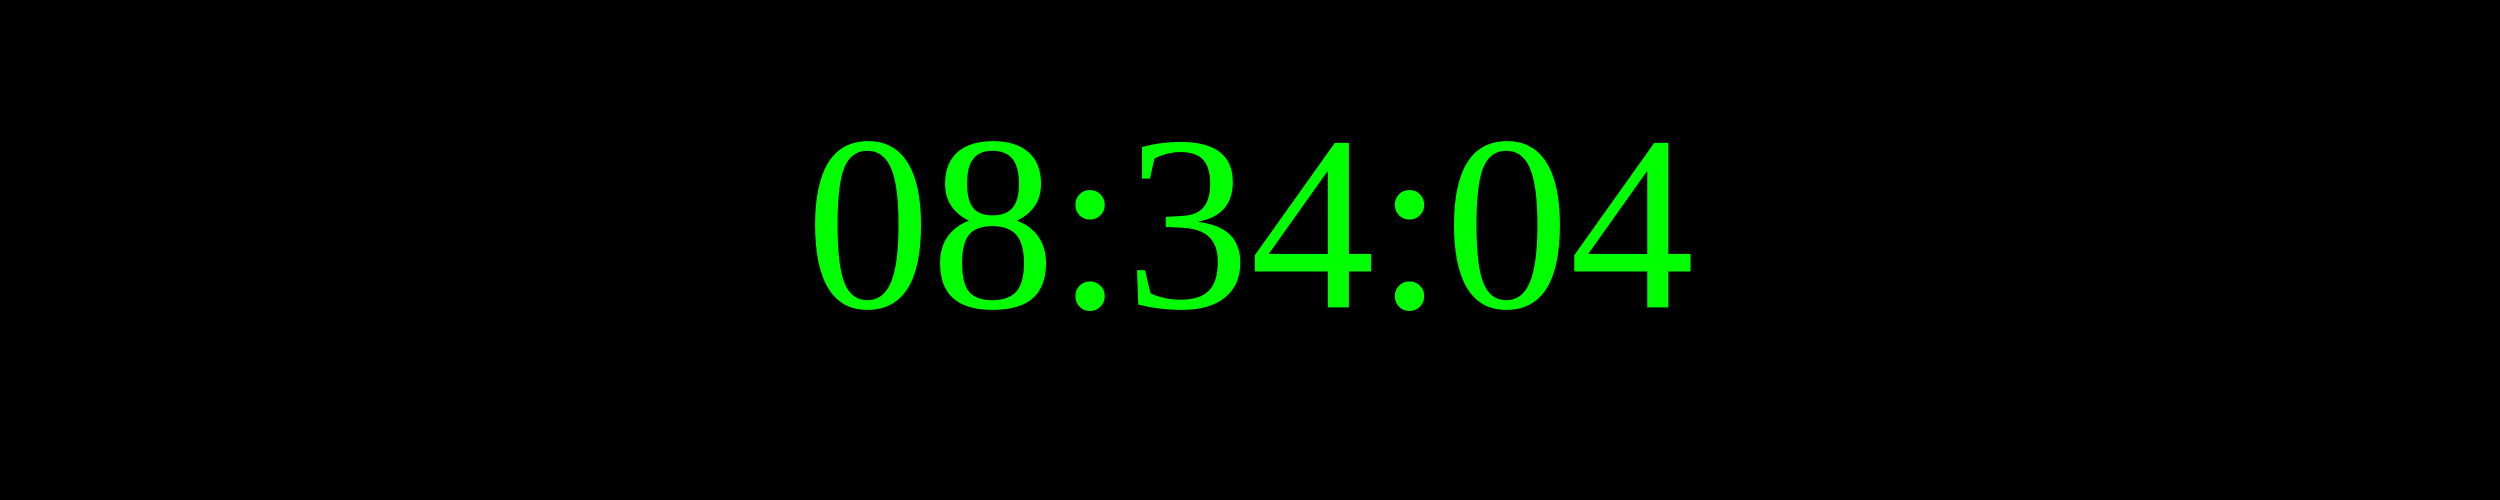
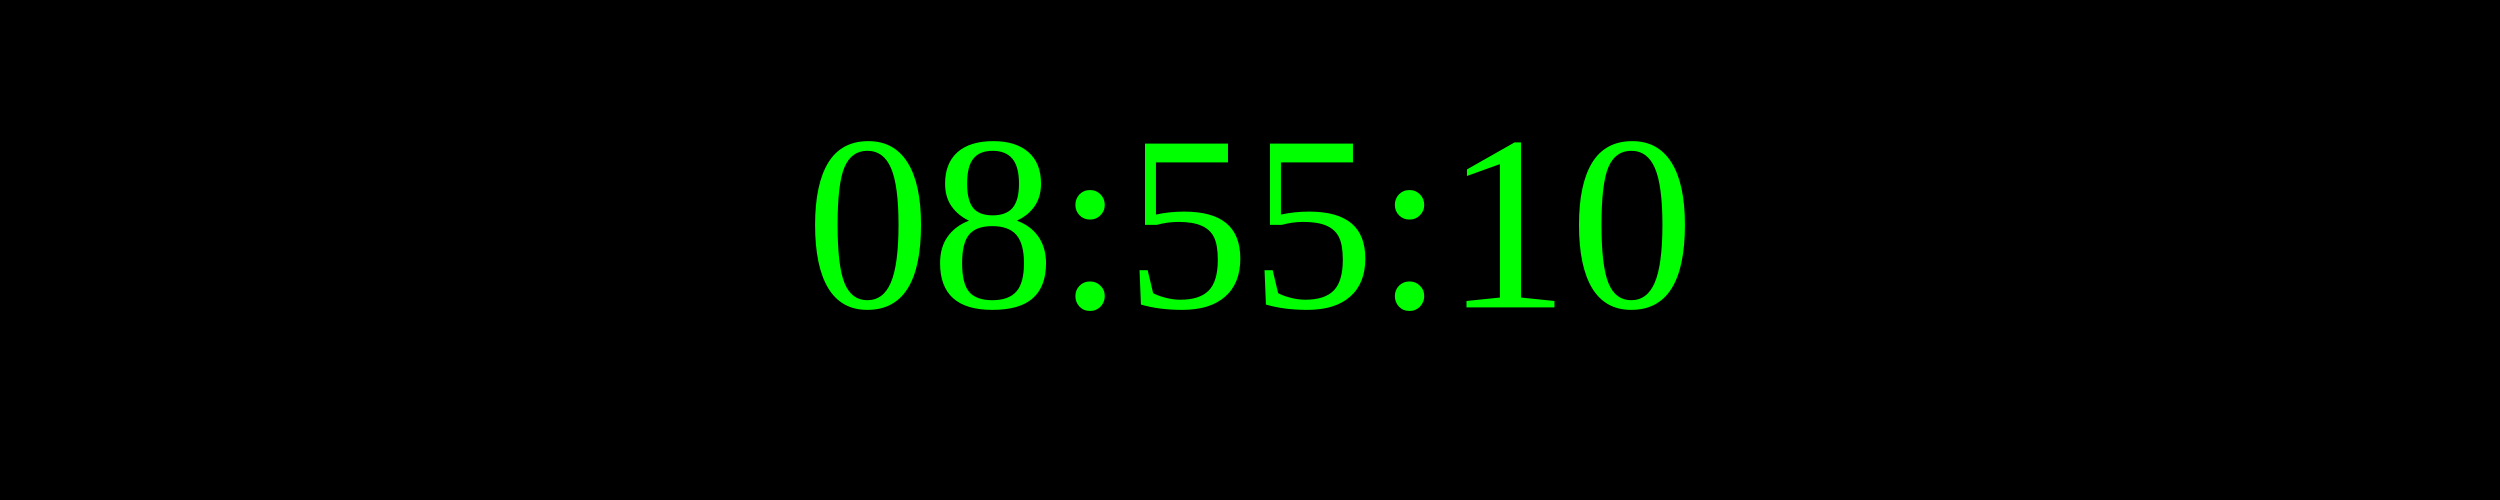
<svg xmlns="http://www.w3.org/2000/svg" width="250" height="50">
  <rect width="100%" height="100%" fill="black" />
  <text x="50%" y="50%" font-size="25" fill="lime" text-anchor="middle" dominant-baseline="middle">
- 08:34:04
+ 08:55:10
</text>
</svg>
